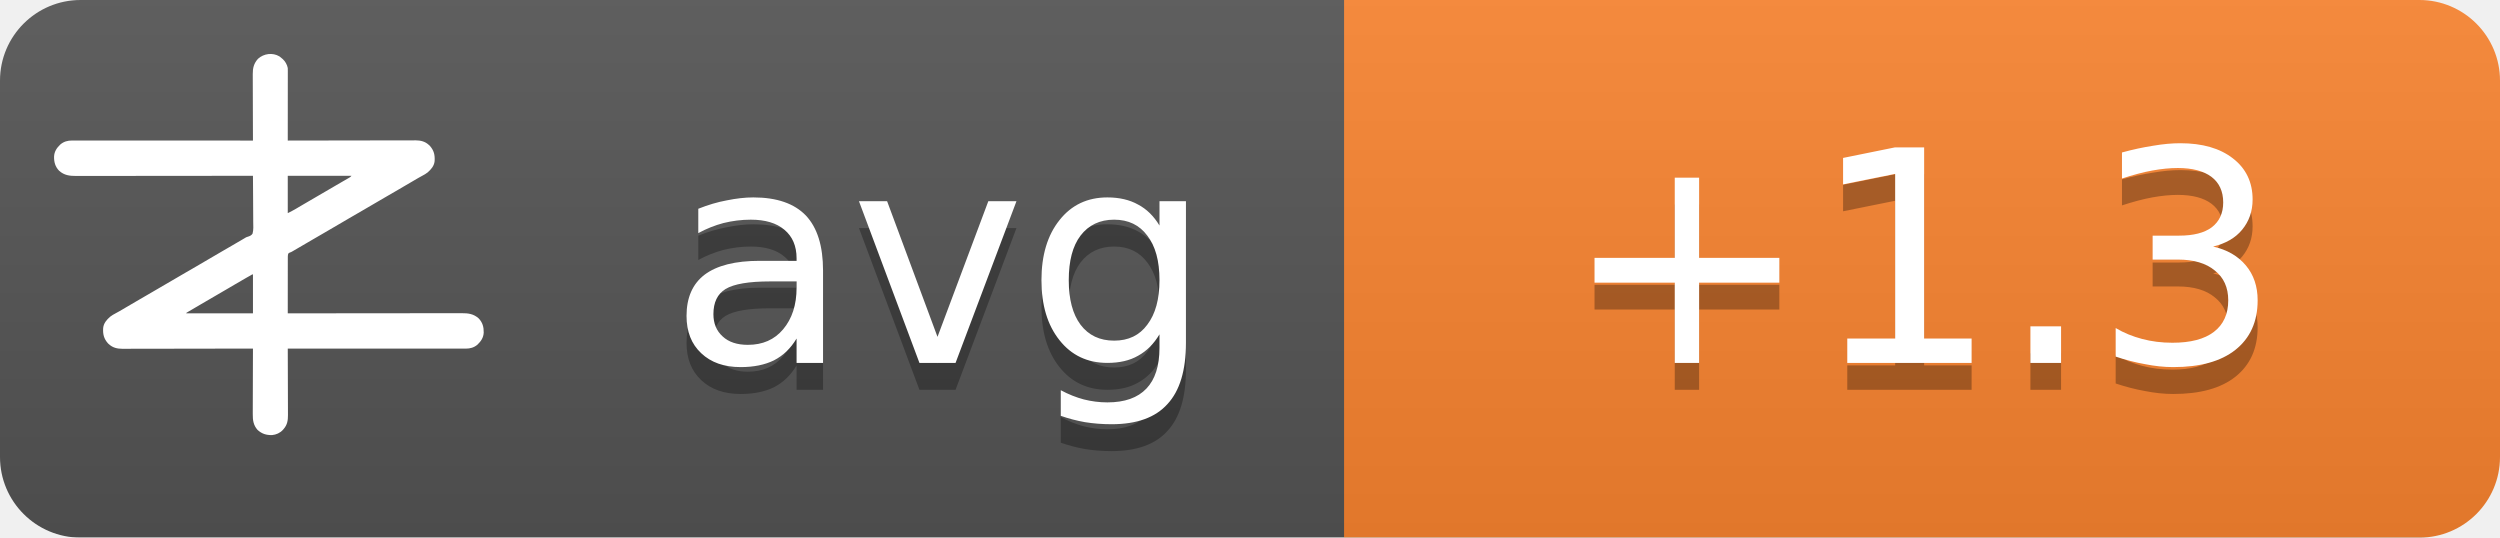
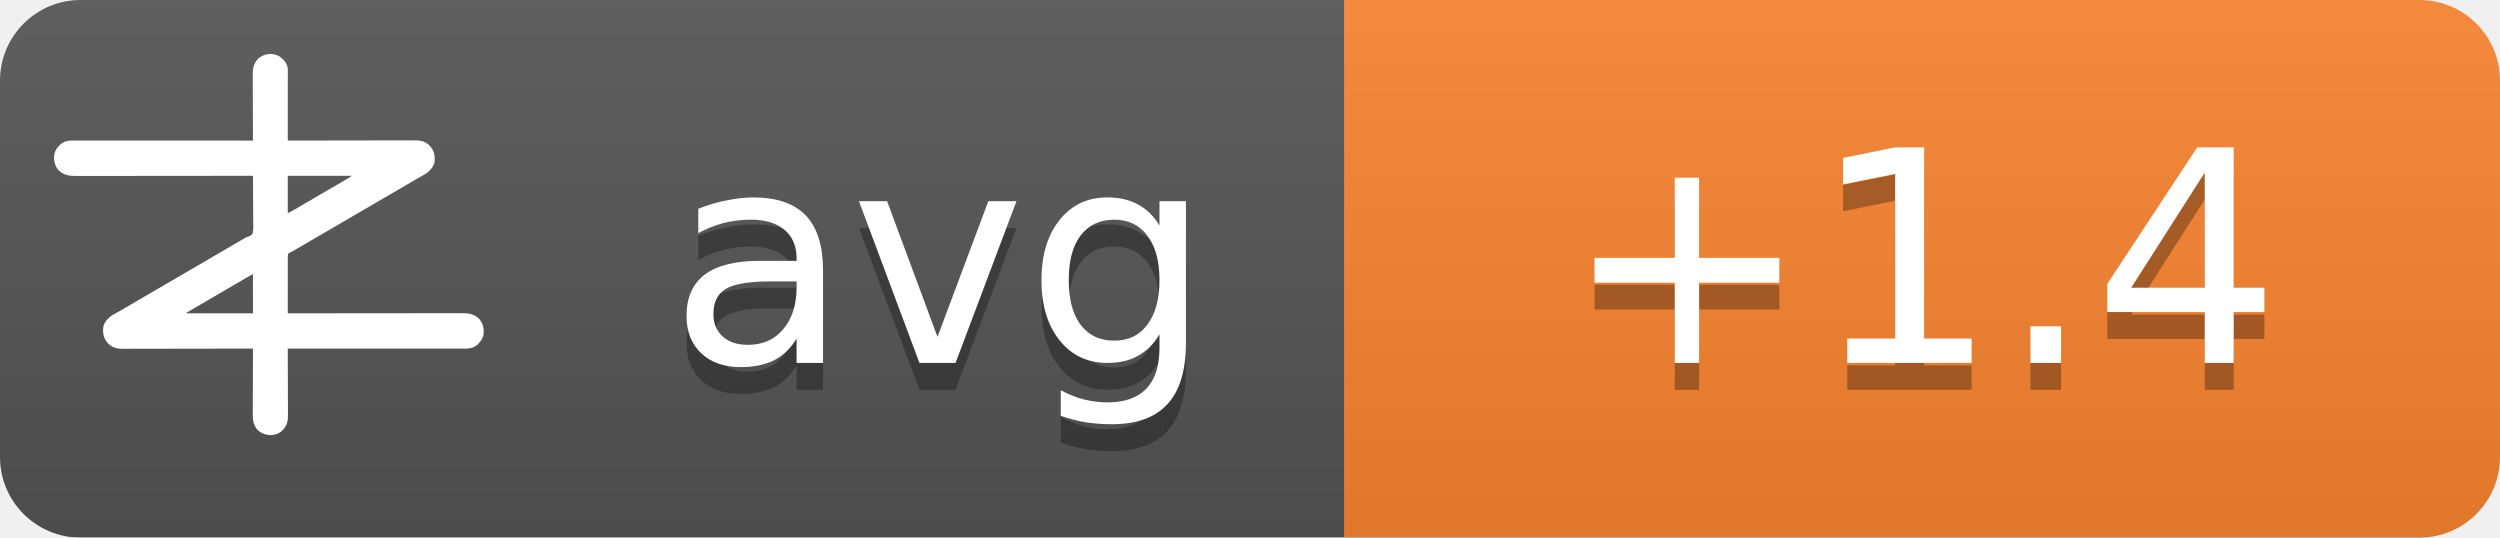
<svg xmlns="http://www.w3.org/2000/svg" width="93" height="20">
  <linearGradient id="b" x2="0" y2="100%">
    <stop offset="0" stop-color="#bbb" stop-opacity=".1" />
    <stop offset="1" stop-opacity=".1" />
  </linearGradient>
  <mask id="a">
    <rect width="93" height="20" rx="3" fill="#fff" />
  </mask>
  <g mask="url(#a)">
    <path fill="#555" d="M0 0h93v20H0z" />
    <path fill="#fb8530" d="M50 0h43v20H50z" />
    <path fill="url(#b)" d="M0 0h93v20H0z" />
  </g>
  <g fill="#fff" text-anchor="middle" font-family="DejaVu Sans,Verdana,Geneva,sans-serif" font-size="11">
    <text x="35" y="14.5" fill="#010101" fill-opacity=".3" text-anchor="middle">avg</text>
    <text x="35" y="13.5" text-anchor="middle">avg</text>
-     <text x="71.5" y="14.5" fill="#010101" fill-opacity=".3" text-anchor="middle">+1.3</text>
-     <text x="71.5" y="13.5" text-anchor="middle">+1.3</text>
+     <text x="71.5" y="14.5" fill="#010101" fill-opacity=".3" text-anchor="middle">+1.4</text>
+     <text x="71.5" y="13.5" text-anchor="middle">+1.4</text>
  </g>
  <g transform="translate(2, 2) scale(0.0156)">
    <path d="M538.273,6.355 C540.3,7.803 542.146,9.339 544,11 C544.605,11.501 545.209,12.003 545.832,12.52 C551.93,17.98 556.451,25.923 558,34 C558.09,36.348 558.122,38.699 558.12,41.049 C558.121,41.759 558.122,42.469 558.123,43.2 C558.124,45.578 558.119,47.957 558.114,50.335 C558.113,52.04 558.113,53.745 558.114,55.45 C558.114,60.08 558.108,64.71 558.101,69.339 C558.095,74.177 558.095,79.015 558.093,83.853 C558.09,93.015 558.082,102.177 558.072,111.339 C558.061,121.77 558.055,132.2 558.05,142.63 C558.04,164.087 558.022,185.543 558,207 C558.992,206.998 558.992,206.998 560.005,206.995 C599.244,206.906 638.484,206.837 677.724,206.796 C682.439,206.791 687.153,206.786 691.868,206.78 C692.807,206.779 693.746,206.778 694.713,206.777 C709.897,206.76 725.081,206.728 740.266,206.691 C755.854,206.654 771.443,206.632 787.031,206.624 C796.645,206.618 806.259,206.601 815.872,206.568 C822.471,206.547 829.069,206.541 835.668,206.546 C839.471,206.549 843.274,206.545 847.077,206.523 C851.211,206.5 855.344,206.508 859.478,206.519 C860.666,206.507 861.854,206.496 863.077,206.484 C874.708,206.566 885.27,209.022 894,217 C894.866,217.763 895.732,218.526 896.625,219.312 C906.609,230.61 909.093,241.115 908.211,255.893 C907.045,267.523 899.957,275.585 891.527,282.982 C887.507,286.192 883.149,288.577 878.625,291 C876.581,292.125 874.538,293.253 872.496,294.383 C871.434,294.97 870.371,295.557 869.277,296.161 C863.687,299.298 858.19,302.589 852.688,305.875 C842.692,311.83 832.649,317.693 822.564,323.493 C812.339,329.374 802.151,335.315 791.968,341.266 C786.98,344.18 781.99,347.09 777,350 C775,351.167 773,352.333 771,353.5 C767,355.833 763,358.167 759,360.5 C758.01,361.077 757.02,361.655 756,362.25 C753.999,363.417 751.997,364.585 749.996,365.752 C745.019,368.655 740.044,371.558 735.07,374.465 C724.795,380.468 714.504,386.442 704.188,392.375 C695.251,397.517 686.361,402.73 677.5,408 C667.565,413.909 657.583,419.731 647.563,425.494 C637.339,431.374 627.151,437.315 616.968,443.266 C611.98,446.18 606.99,449.09 602,452 C595.8,455.616 589.601,459.233 583.402,462.852 C581.779,463.799 581.779,463.799 580.123,464.766 C578.058,465.971 575.993,467.177 573.928,468.383 C572.991,468.929 572.055,469.476 571.09,470.039 C570.274,470.516 569.458,470.992 568.617,471.483 C566,473 566,473 562.392,474.252 C560.444,475.261 560.444,475.261 559,477 C557.895,481.466 558.058,485.91 558.114,490.489 C558.106,491.889 558.095,493.288 558.081,494.688 C558.052,498.486 558.066,502.282 558.088,506.08 C558.104,510.049 558.08,514.018 558.06,517.987 C558.029,525.502 558.033,533.017 558.05,540.532 C558.068,549.089 558.046,557.645 558.021,566.201 C557.97,583.801 557.969,601.4 558,619 C558.905,618.999 559.811,618.998 560.743,618.997 C614.404,618.929 668.065,618.878 721.726,618.847 C728.169,618.843 734.613,618.839 741.057,618.835 C742.339,618.834 743.622,618.834 744.944,618.833 C765.713,618.82 786.482,618.796 807.25,618.769 C828.563,618.74 849.875,618.724 871.187,618.718 C884.337,618.714 897.486,618.701 910.636,618.676 C919.654,618.66 928.673,618.656 937.691,618.659 C942.893,618.661 948.096,618.658 953.298,618.642 C958.065,618.628 962.833,618.627 967.6,618.637 C969.32,618.639 971.041,618.635 972.761,618.625 C988.359,618.545 1001.304,620.231 1013.289,631.07 C1022.63,640.831 1025.523,651.69 1025.273,664.816 C1024.716,676.951 1018.801,685.602 1010.25,693.75 C1002.107,700.576 993.074,703.126 982.638,703.123 C981.903,703.124 981.168,703.125 980.41,703.127 C977.94,703.129 975.469,703.125 972.998,703.12 C971.212,703.121 969.426,703.122 967.64,703.123 C962.725,703.125 957.811,703.121 952.897,703.116 C947.6,703.112 942.303,703.113 937.006,703.114 C927.826,703.114 918.646,703.111 909.467,703.106 C896.194,703.098 882.922,703.095 869.65,703.094 C848.117,703.092 826.585,703.085 805.052,703.075 C784.134,703.066 763.215,703.059 742.296,703.055 C740.362,703.055 740.362,703.055 738.389,703.054 C731.923,703.053 725.456,703.052 718.989,703.05 C665.326,703.04 611.663,703.022 558,703 C558.004,703.881 558.007,704.763 558.011,705.671 C558.1,727.147 558.166,748.623 558.207,770.099 C558.228,780.485 558.256,790.871 558.302,801.257 C558.342,810.312 558.367,819.367 558.376,828.422 C558.382,833.214 558.394,838.006 558.423,842.798 C558.45,847.315 558.458,851.831 558.452,856.348 C558.454,858 558.461,859.651 558.477,861.303 C558.593,874.39 556.909,884.889 548,895 C547.475,895.617 546.951,896.235 546.41,896.871 C539.67,904.246 530.375,908.396 520.457,909.341 C506.721,909.483 496.278,906.386 486,897 C475.869,885.646 474.41,873.462 474.546,858.87 C474.547,857.164 474.546,855.458 474.544,853.752 C474.543,849.152 474.566,844.551 474.594,839.951 C474.62,835.132 474.622,830.312 474.627,825.493 C474.639,816.381 474.672,807.269 474.712,798.157 C474.757,787.777 474.779,777.397 474.799,767.017 C474.84,745.678 474.911,724.339 475,703 C474.324,703.002 473.647,703.003 472.95,703.005 C432.834,703.094 392.718,703.163 352.601,703.204 C347.781,703.209 342.961,703.214 338.141,703.22 C337.181,703.221 336.222,703.222 335.233,703.223 C319.709,703.24 304.185,703.272 288.662,703.309 C272.725,703.346 256.788,703.368 240.852,703.376 C231.023,703.382 221.195,703.399 211.366,703.432 C204.62,703.453 197.875,703.459 191.129,703.454 C187.241,703.451 183.353,703.455 179.465,703.477 C175.897,703.496 172.329,703.497 168.762,703.484 C166.876,703.481 164.991,703.498 163.106,703.516 C151.4,703.435 140.793,701.035 132,693 C131.134,692.237 130.268,691.474 129.375,690.688 C119.391,679.39 116.907,668.885 117.789,654.107 C118.955,642.477 126.043,634.415 134.473,627.018 C138.493,623.808 142.851,621.423 147.375,619 C149.419,617.875 151.462,616.747 153.504,615.617 C154.566,615.03 155.629,614.443 156.723,613.839 C162.313,610.702 167.81,607.411 173.312,604.125 C183.308,598.17 193.351,592.307 203.436,586.507 C213.661,580.626 223.849,574.685 234.032,568.734 C239.02,565.82 244.01,562.91 249,560 C251,558.833 253,557.667 255,556.5 C267,549.5 279,542.5 291,535.5 C291.99,534.923 292.98,534.345 294,533.75 C296.001,532.583 298.003,531.415 300.004,530.248 C304.981,527.345 309.956,524.442 314.93,521.535 C325.205,515.532 335.496,509.558 345.812,503.625 C354.749,498.483 363.639,493.27 372.5,488 C382.435,482.091 392.417,476.269 402.437,470.506 C409.68,466.34 416.909,462.151 424.125,457.938 C425.588,457.083 425.588,457.083 427.08,456.212 C430.054,454.475 433.027,452.738 436,451 C440.208,448.541 444.416,446.083 448.625,443.625 C449.56,443.078 450.494,442.532 451.458,441.969 C452.371,441.435 453.285,440.901 454.227,440.352 C455.087,439.812 455.946,439.273 456.832,438.717 C460,437 460,437 463.571,436.011 C468.09,434.438 471.29,433.051 474,429 C476.614,419.869 475.804,409.751 475.621,400.323 C475.562,396.476 475.582,392.63 475.593,388.784 C475.603,381.508 475.541,374.236 475.454,366.961 C475.358,358.676 475.341,350.391 475.331,342.105 C475.309,325.069 475.188,308.035 475,291 C473.62,291.002 473.62,291.002 472.212,291.003 C417.674,291.071 363.137,291.122 308.599,291.153 C302.05,291.157 295.501,291.161 288.953,291.165 C287.649,291.166 286.345,291.166 285.002,291.167 C263.894,291.18 242.785,291.204 221.677,291.231 C200.017,291.26 178.357,291.276 156.696,291.282 C143.332,291.286 129.967,291.299 116.602,291.324 C107.437,291.34 98.271,291.344 89.106,291.341 C83.818,291.339 78.531,291.342 73.244,291.358 C68.398,291.372 63.554,291.373 58.708,291.363 C56.96,291.361 55.211,291.365 53.463,291.375 C37.782,291.454 24.767,289.833 12.711,278.93 C3.37,269.169 0.477,258.31 0.727,245.184 C1.284,233.049 7.199,224.398 15.75,216.25 C23.907,209.413 33.022,206.837 43.471,206.877 C44.592,206.875 44.592,206.875 45.735,206.873 C48.246,206.871 50.757,206.875 53.267,206.88 C55.083,206.879 56.898,206.878 58.713,206.877 C63.707,206.875 68.701,206.879 73.695,206.884 C79.078,206.888 84.461,206.887 89.844,206.886 C99.172,206.886 108.501,206.889 117.83,206.894 C131.317,206.902 144.805,206.905 158.293,206.906 C180.174,206.908 202.056,206.915 223.938,206.925 C245.197,206.934 266.455,206.941 287.714,206.945 C289.024,206.945 290.334,206.946 291.683,206.946 C298.255,206.947 304.827,206.948 311.398,206.95 C365.932,206.96 420.466,206.978 475,207 C474.996,206.119 474.993,205.237 474.989,204.329 C474.9,182.853 474.834,161.377 474.793,139.901 C474.772,129.515 474.744,119.129 474.698,108.743 C474.658,99.688 474.633,90.633 474.624,81.578 C474.618,76.786 474.606,71.994 474.577,67.202 C474.55,62.685 474.542,58.169 474.548,53.652 C474.546,52 474.539,50.349 474.523,48.697 C474.394,34.178 477.037,23.083 487,12 C500.963,-0.67 521.883,-3.417 538.273,6.355 Z M558,291 C558,320.37 558,349.74 558,380 C568.041,374.999 568.041,374.999 577.75,369.5 C579.212,368.63 580.674,367.76 582.137,366.891 C582.915,366.427 583.692,365.964 584.494,365.486 C589.168,362.714 593.867,359.985 598.562,357.25 C600.626,356.047 602.69,354.844 604.754,353.641 C606.305,352.737 606.305,352.737 607.887,351.814 C612.926,348.878 617.963,345.939 623,343 C625,341.833 627,340.667 629,339.5 C629.99,338.923 630.98,338.345 632,337.75 C665,318.5 665,318.5 668.005,316.747 C669.988,315.59 671.971,314.433 673.954,313.274 C679.207,310.206 684.467,307.151 689.738,304.113 C690.838,303.477 691.939,302.841 693.072,302.186 C695.187,300.963 697.304,299.744 699.424,298.529 C700.848,297.705 700.848,297.705 702.301,296.863 C703.138,296.382 703.975,295.9 704.837,295.404 C707.289,293.919 707.289,293.919 710,291 C659.84,291 609.68,291 558,291 Z M469.207,528.605 C468.196,529.17 467.184,529.735 466.142,530.316 C465.043,530.934 463.945,531.551 462.812,532.188 C461.682,532.822 460.552,533.456 459.387,534.109 C450.357,539.189 441.423,544.425 432.52,549.723 C426.741,553.161 420.935,556.553 415.125,559.938 C414.127,560.519 413.129,561.1 412.101,561.699 C410.078,562.878 408.055,564.056 406.032,565.234 C401.02,568.153 396.01,571.077 391,574 C389,575.167 387,576.333 385,577.5 C384.01,578.077 383.02,578.655 382,579.25 C373,584.5 373,584.5 369.998,586.251 C368.005,587.414 366.012,588.576 364.02,589.739 C358.909,592.721 353.798,595.7 348.684,598.676 C335.318,606.454 335.318,606.454 322,614.312 C321.065,614.863 321.065,614.863 320.111,615.425 C318.723,616.255 317.358,617.123 316,618 C316,618.33 316,618.66 316,619 C368.47,619 420.94,619 475,619 C475,588.31 475,557.62 475,526 C472.956,526 470.925,527.646 469.207,528.605 Z" fill="#fff" fill-rule="nonzero" />
  </g>
</svg>
